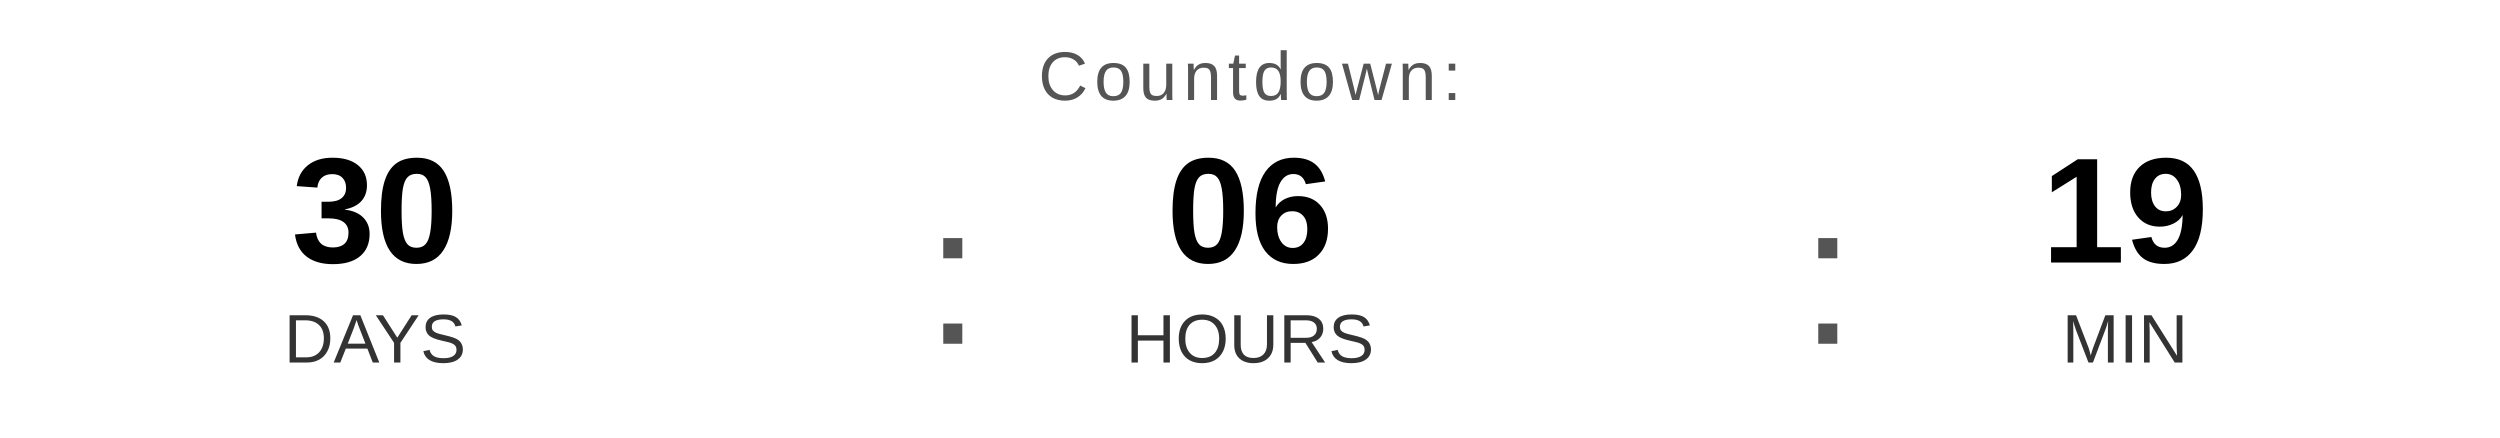
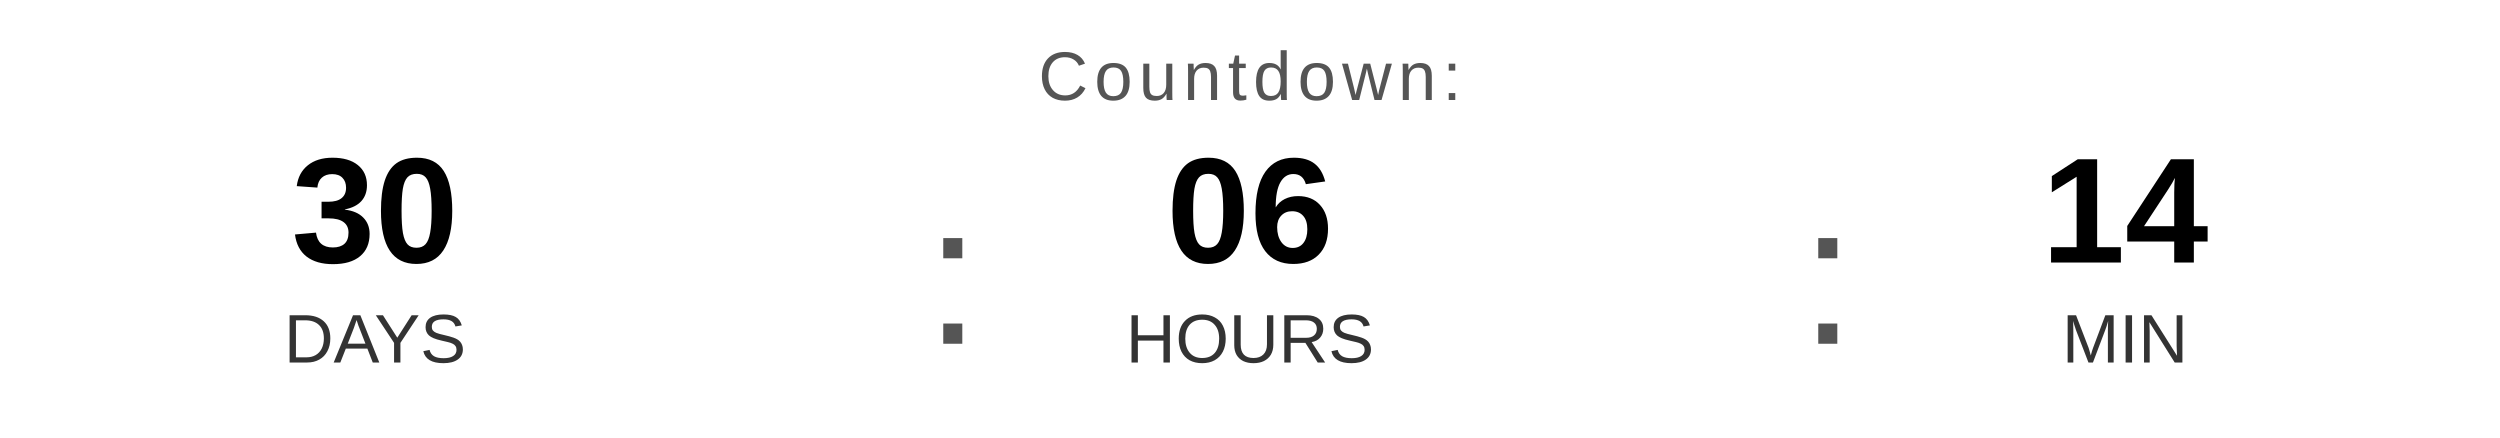
<svg xmlns="http://www.w3.org/2000/svg" width="400" height="70" viewBox="0 0 400 70">
  <text x="200" y="16" font-family="Arial, Helvetica, sans-serif" font-size="11" fill="#555555" text-anchor="middle" letter-spacing="1">
    Countdown:
  </text>
  <text x="60" y="42" font-family="Arial, Helvetica, sans-serif" font-size="24" font-weight="bold" fill="#000000" text-anchor="middle">30</text>
  <text x="60" y="58" font-family="Arial, Helvetica, sans-serif" font-size="11" fill="#333333" text-anchor="middle">DAYS</text>
  <text x="148" y="55" font-family="Arial, sans-serif" font-size="32" fill="#555555">:</text>
  <text x="200" y="42" font-family="Arial, Helvetica, sans-serif" font-size="24" font-weight="bold" fill="#000000" text-anchor="middle">06</text>
  <text x="200" y="58" font-family="Arial, Helvetica, sans-serif" font-size="11" fill="#333333" text-anchor="middle">HOURS</text>
  <text x="288" y="55" font-family="Arial, sans-serif" font-size="32" fill="#555555">:</text>
-   <text x="340" y="42" font-family="Arial, Helvetica, sans-serif" font-size="24" font-weight="bold" fill="#000000" text-anchor="middle">19</text>
+   <text x="340" y="42" font-family="Arial, Helvetica, sans-serif" font-size="24" font-weight="bold" fill="#000000" text-anchor="middle">14</text>
  <text x="340" y="58" font-family="Arial, Helvetica, sans-serif" font-size="11" fill="#333333" text-anchor="middle">MIN</text>
</svg>
